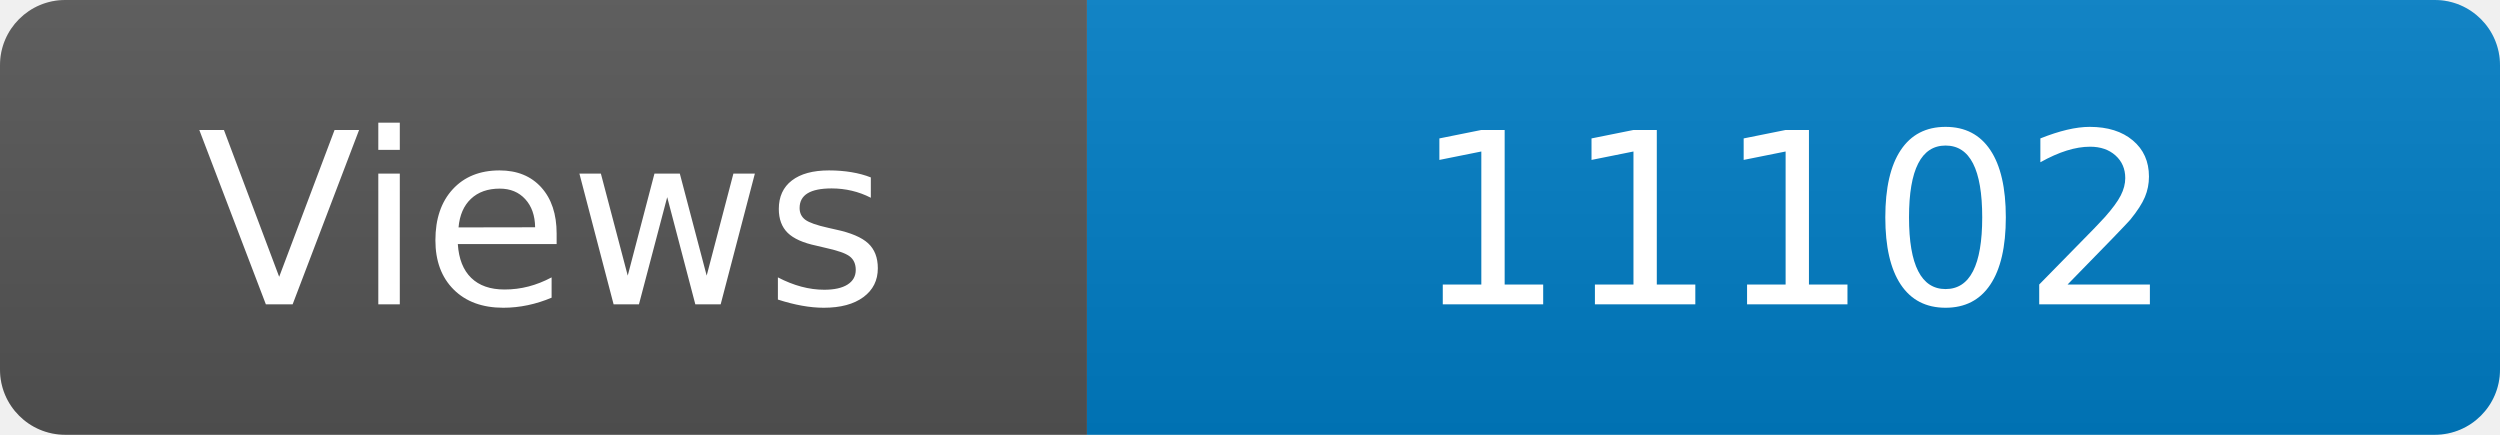
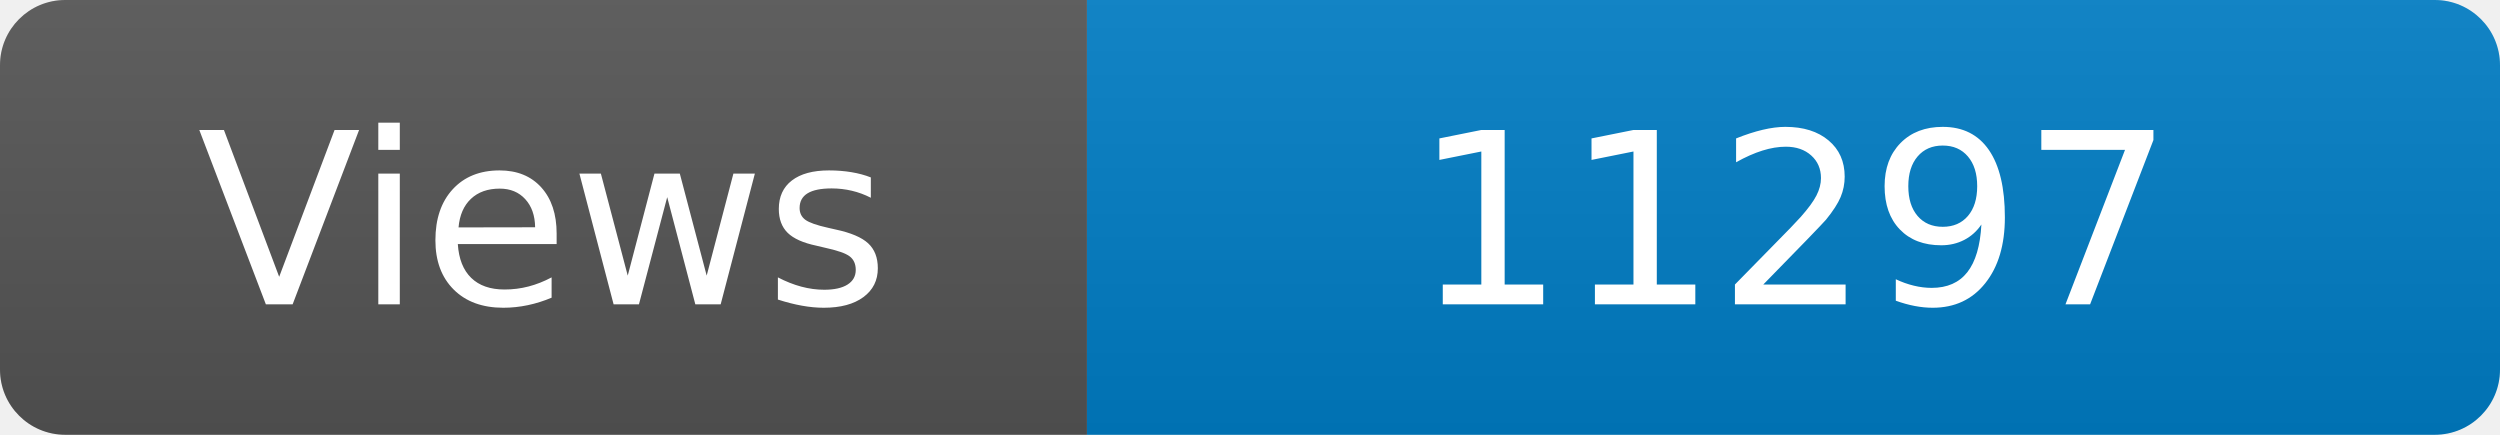
<svg xmlns="http://www.w3.org/2000/svg" width="115" height="20" role="img" aria-label="Maintained?: yes">
  <linearGradient id="s" x2="0" y2="100%">
    <stop offset="0" stop-color="#bbb" stop-opacity=".1" />
    <stop offset="1" stop-opacity=".1" />
  </linearGradient>
  <clipPath id="r">
    <rect width="115" height="20" rx="3" fill="#fff" />
  </clipPath>
  <g clip-path="url(#r)">
    <rect width="50" height="20" fill="#555" />
    <rect x="50" width="160" height="20" fill="#007ec6" />
    <rect width="115" height="20" fill="url(#s)" />
  </g>
  <g fill="#fff" text-anchor="middle" font-family="Verdana,Geneva,DejaVu Sans,sans-serif" font-size="110">
    <text x="250" y="140" transform="scale(.1)" fill="#fff">Views</text>
-     <text x="825" y="140" transform="scale(.1)" fill="#fff">11102</text>
+     <text x="825" y="140" transform="scale(.1)" fill="#fff">11297</text>
  </g>
</svg>
